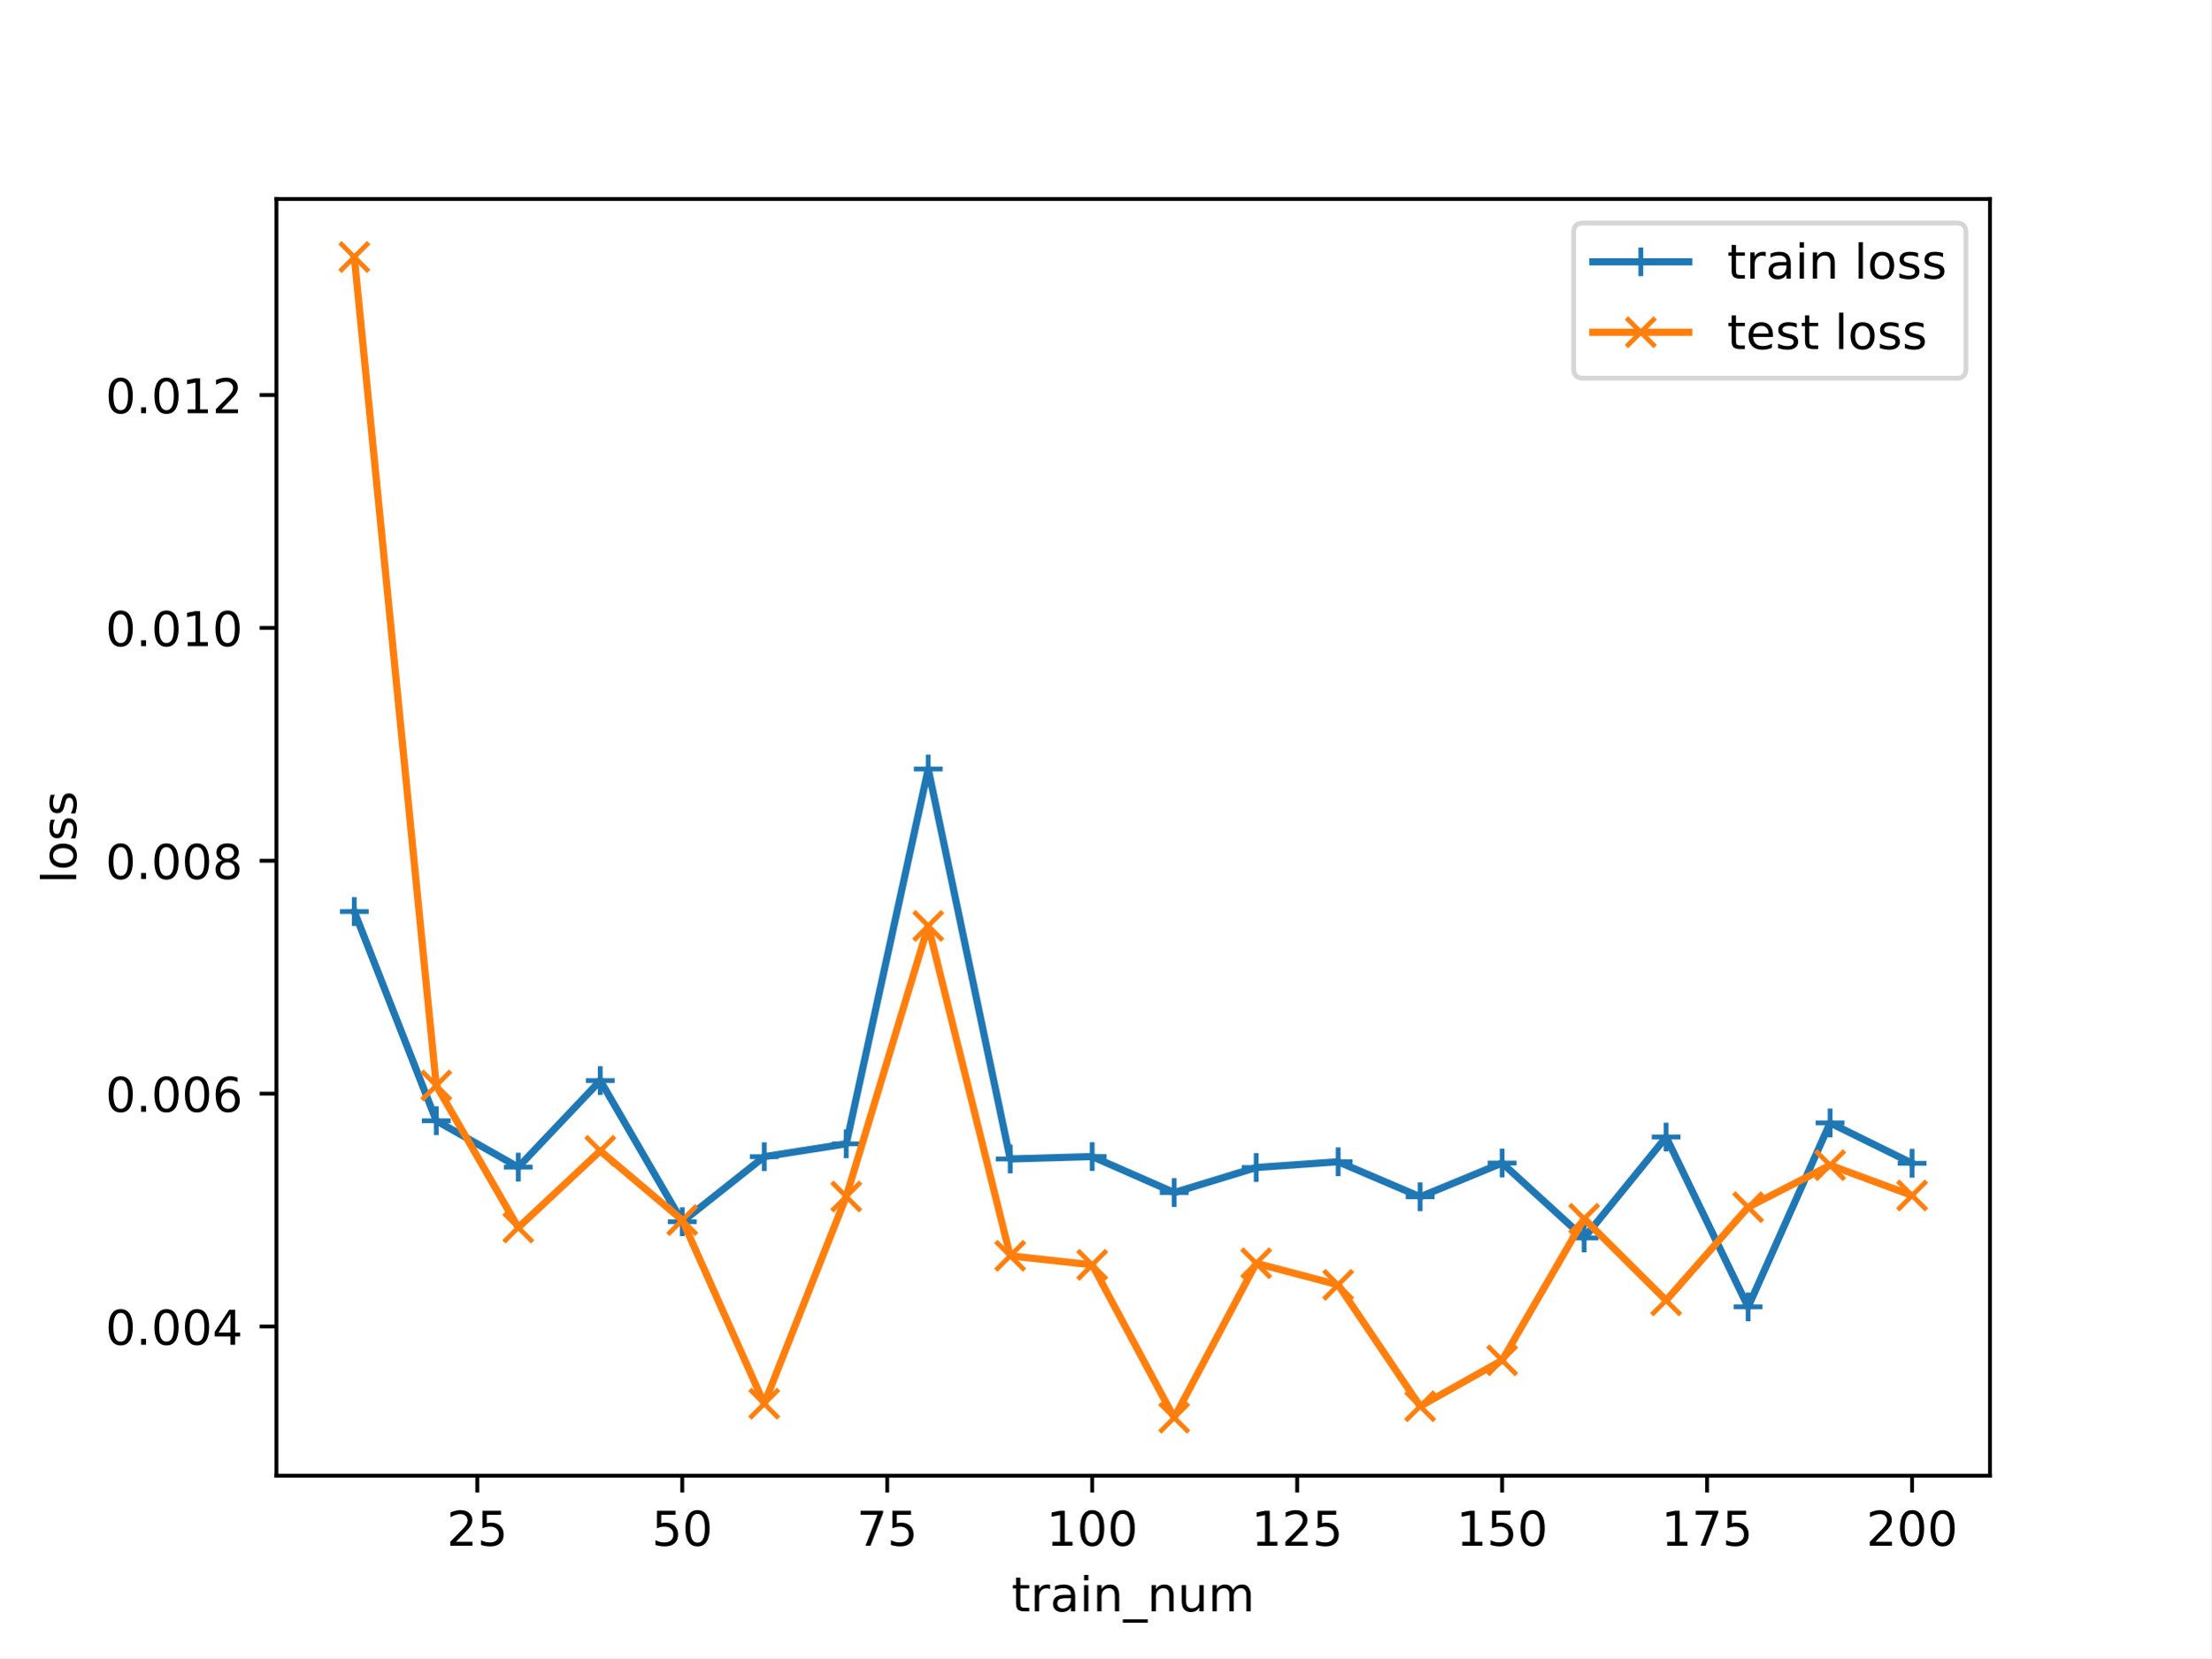
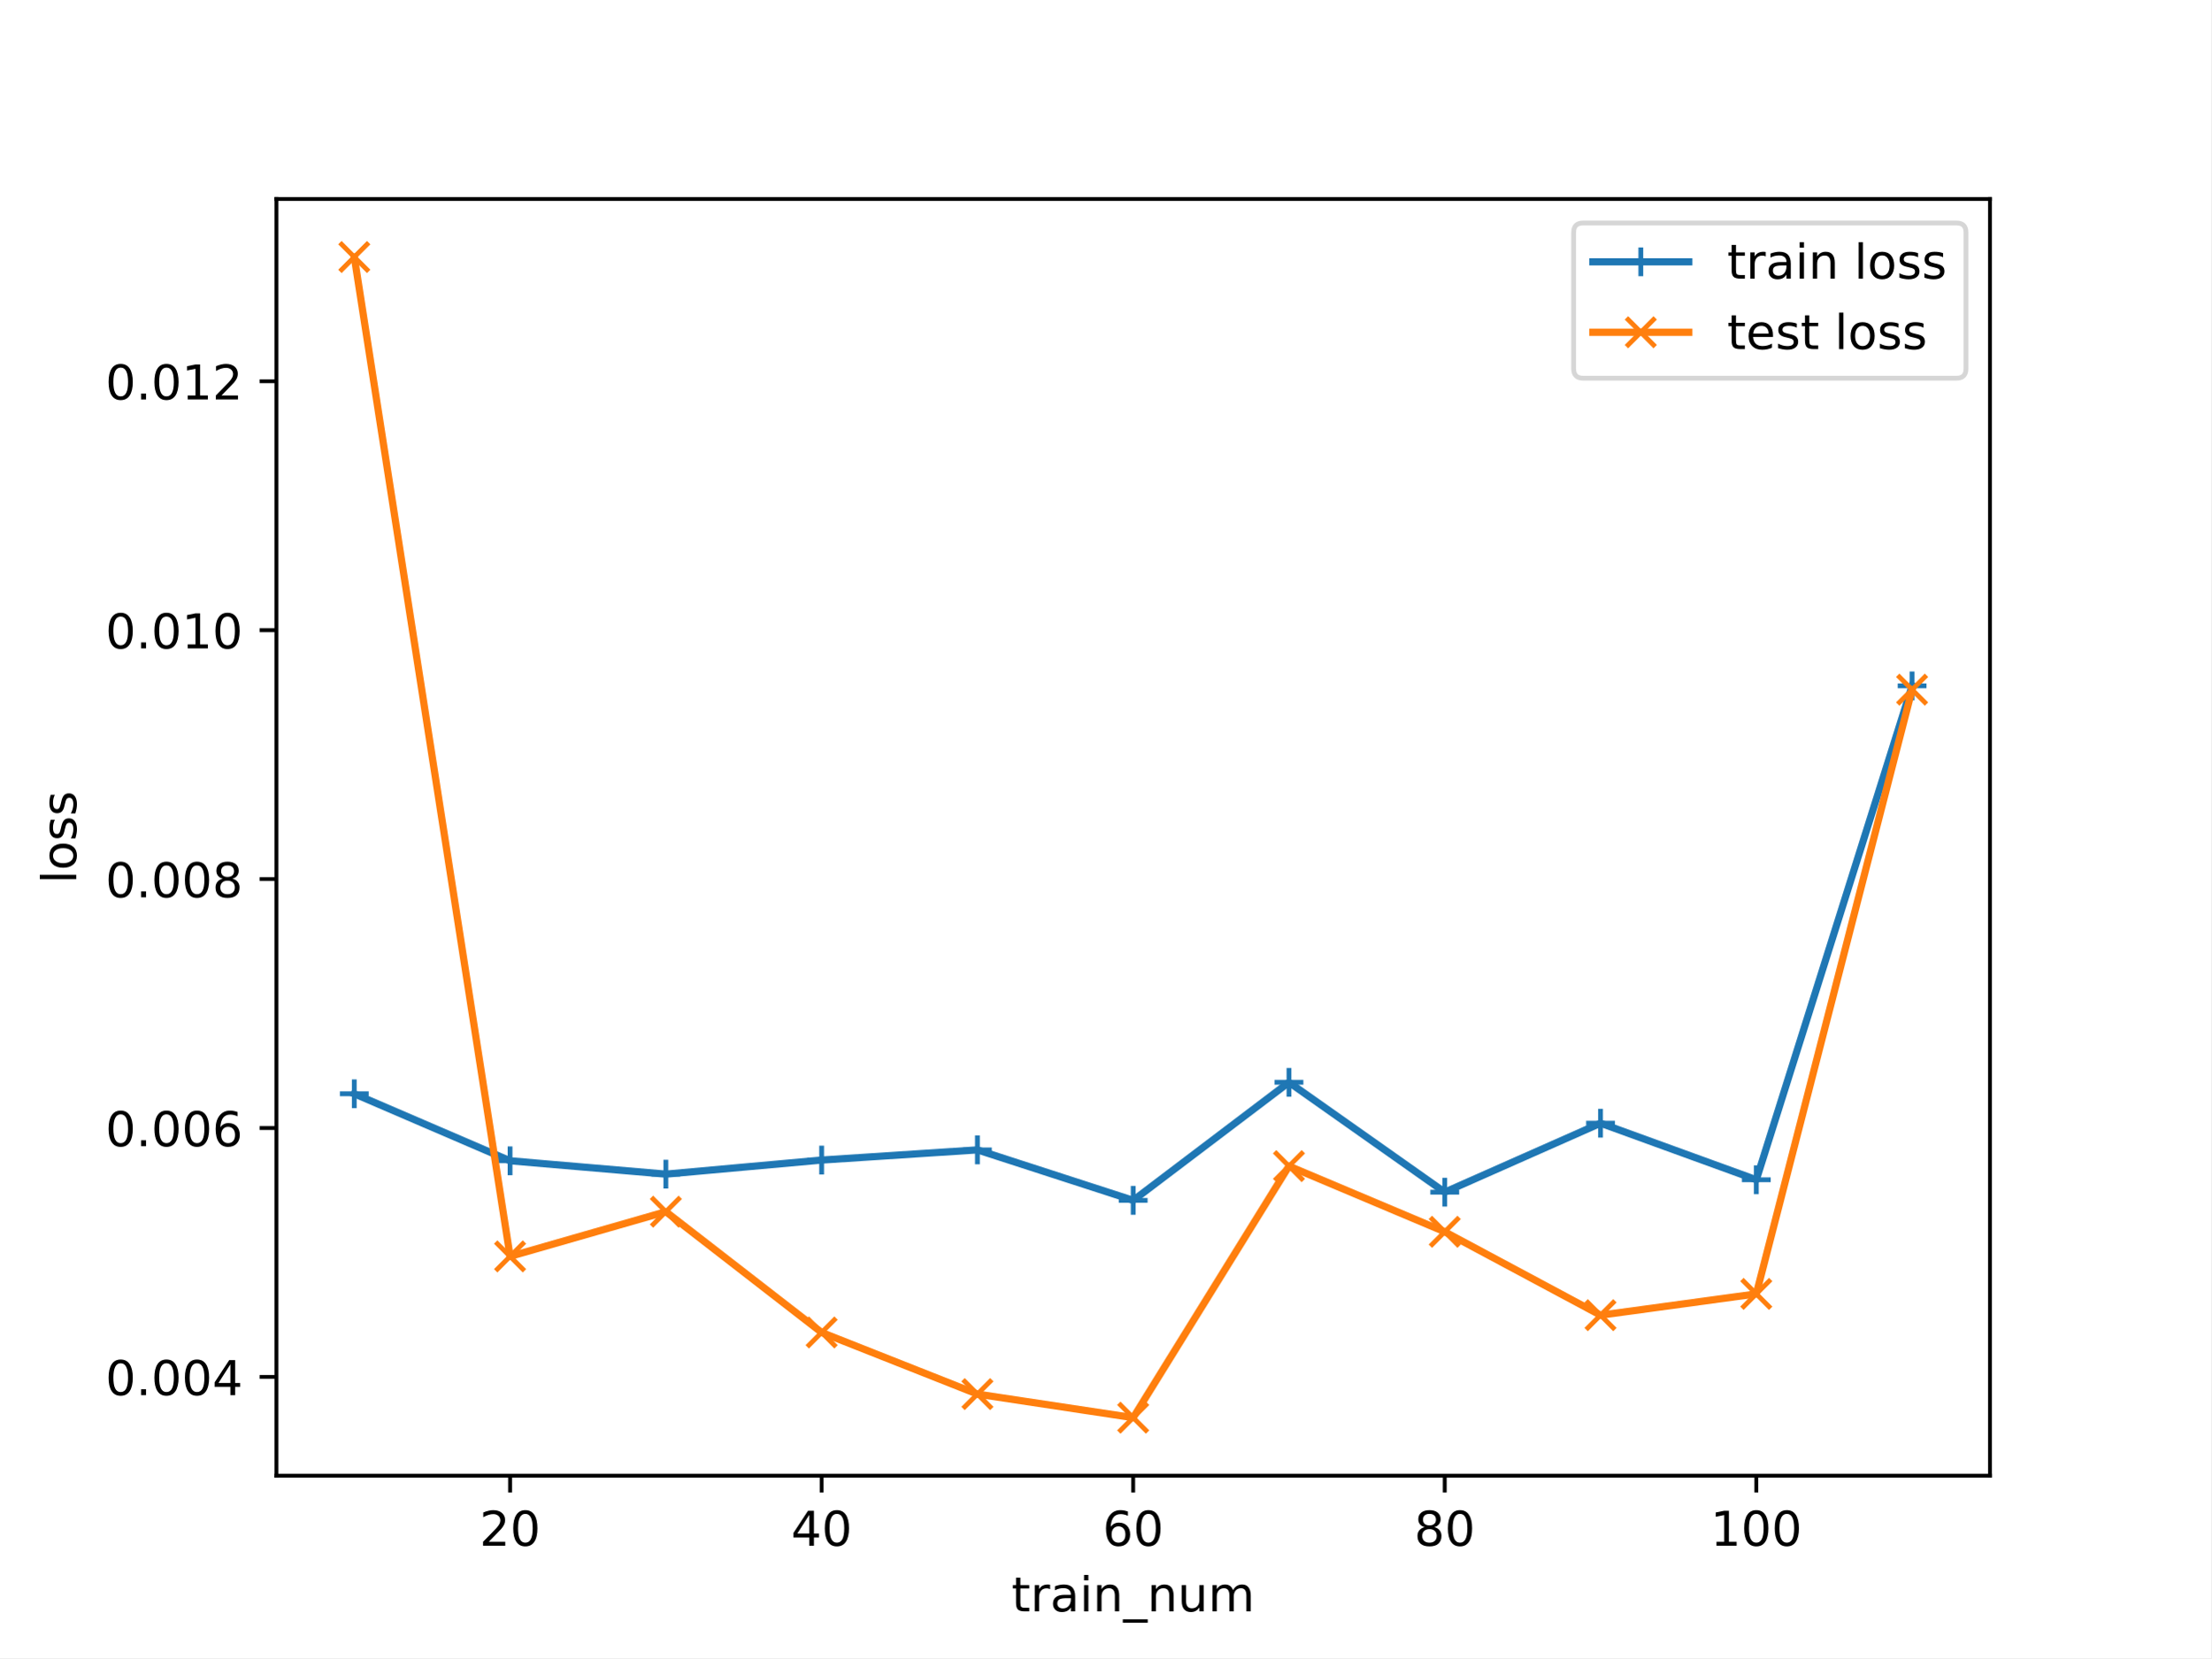
<svg xmlns="http://www.w3.org/2000/svg" xmlns:xlink="http://www.w3.org/1999/xlink" width="460.8pt" height="345.6pt" viewBox="0 0 460.8 345.6" version="1.1">
  <defs>
    <style type="text/css">*{stroke-linejoin: round; stroke-linecap: butt}</style>
  </defs>
  <g id="figure_1">
    <g id="patch_1">
      <path d="M 0 345.6  L 460.8 345.6  L 460.8 0  L 0 0  z " style="fill: #ffffff" />
    </g>
    <g id="axes_1">
      <g id="patch_2">
        <path d="M 57.6 307.584  L 414.72 307.584  L 414.72 41.472  L 57.6 41.472  z " style="fill: #ffffff" />
      </g>
      <g id="matplotlib.axis_1">
        <g id="xtick_1">
          <g id="line2d_1">
            <defs>
-               <path id="m45bdc3021f" d="M 0 0  L 0 3.5  " style="stroke: #000000; stroke-width: 0.8" />
-             </defs>
-             <g>
-               <use xlink:href="#m45bdc3021f" x="99.463" y="307.584" style="stroke: #000000; stroke-width: 0.8" />
+               <path id="mb16fb64102" d="M 0 0  L 0 3.5  " style="stroke: #000000; stroke-width: 0.8" />
+             </defs>
+             <g>
+               <use xlink:href="#mb16fb64102" x="106.298" y="307.584" style="stroke: #000000; stroke-width: 0.8" />
            </g>
          </g>
          <g id="text_1">
-             <g transform="translate(93.10085 322.1824) scale(0.1 -0.1)">
+             <g transform="translate(99.93568 322.1824) scale(0.1 -0.1)">
              <defs>
                <path id="DejaVuSans-32" d="M 1228 531  L 3431 531  L 3431 0  L 469 0  L 469 531  Q 828 903 1448 1529  Q 2069 2156 2228 2338  Q 2531 2678 2651 2914  Q 2772 3150 2772 3378  Q 2772 3750 2511 3984  Q 2250 4219 1831 4219  Q 1534 4219 1204 4116  Q 875 4013 500 3803  L 500 4441  Q 881 4594 1212 4672  Q 1544 4750 1819 4750  Q 2544 4750 2975 4387  Q 3406 4025 3406 3419  Q 3406 3131 3298 2873  Q 3191 2616 2906 2266  Q 2828 2175 2409 1742  Q 1991 1309 1228 531  z " transform="scale(0.015625)" />
-                 <path id="DejaVuSans-35" d="M 691 4666  L 3169 4666  L 3169 4134  L 1269 4134  L 1269 2991  Q 1406 3038 1543 3061  Q 1681 3084 1819 3084  Q 2600 3084 3056 2656  Q 3513 2228 3513 1497  Q 3513 744 3044 326  Q 2575 -91 1722 -91  Q 1428 -91 1123 -41  Q 819 9 494 109  L 494 744  Q 775 591 1075 516  Q 1375 441 1709 441  Q 2250 441 2565 725  Q 2881 1009 2881 1497  Q 2881 1984 2565 2268  Q 2250 2553 1709 2553  Q 1456 2553 1204 2497  Q 953 2441 691 2322  L 691 4666  z " transform="scale(0.015625)" />
+                 <path id="DejaVuSans-30" d="M 2034 4250  Q 1547 4250 1301 3770  Q 1056 3291 1056 2328  Q 1056 1369 1301 889  Q 1547 409 2034 409  Q 2525 409 2770 889  Q 3016 1369 3016 2328  Q 3016 3291 2770 3770  Q 2525 4250 2034 4250  z M 2034 4750  Q 2819 4750 3233 4129  Q 3647 3509 3647 2328  Q 3647 1150 3233 529  Q 2819 -91 2034 -91  Q 1250 -91 836 529  Q 422 1150 422 2328  Q 422 3509 836 4129  Q 1250 4750 2034 4750  z " transform="scale(0.015625)" />
              </defs>
              <use xlink:href="#DejaVuSans-32" />
-               <use xlink:href="#DejaVuSans-35" x="63.623" />
+               <use xlink:href="#DejaVuSans-30" x="63.623" />
            </g>
          </g>
        </g>
        <g id="xtick_2">
          <g id="line2d_2">
            <g>
-               <use xlink:href="#m45bdc3021f" x="142.181" y="307.584" style="stroke: #000000; stroke-width: 0.8" />
+               <use xlink:href="#mb16fb64102" x="171.229" y="307.584" style="stroke: #000000; stroke-width: 0.8" />
            </g>
          </g>
          <g id="text_2">
-             <g transform="translate(135.8186 322.1824) scale(0.1 -0.1)">
-               <defs>
-                 <path id="DejaVuSans-30" d="M 2034 4250  Q 1547 4250 1301 3770  Q 1056 3291 1056 2328  Q 1056 1369 1301 889  Q 1547 409 2034 409  Q 2525 409 2770 889  Q 3016 1369 3016 2328  Q 3016 3291 2770 3770  Q 2525 4250 2034 4250  z M 2034 4750  Q 2819 4750 3233 4129  Q 3647 3509 3647 2328  Q 3647 1150 3233 529  Q 2819 -91 2034 -91  Q 1250 -91 836 529  Q 422 1150 422 2328  Q 422 3509 836 4129  Q 1250 4750 2034 4750  z " transform="scale(0.015625)" />
-               </defs>
-               <use xlink:href="#DejaVuSans-35" />
+             <g transform="translate(164.8666 322.1824) scale(0.1 -0.1)">
+               <defs>
+                 <path id="DejaVuSans-34" d="M 2419 4116  L 825 1625  L 2419 1625  L 2419 4116  z M 2253 4666  L 3047 4666  L 3047 1625  L 3713 1625  L 3713 1100  L 3047 1100  L 3047 0  L 2419 0  L 2419 1100  L 313 1100  L 313 1709  L 2253 4666  z " transform="scale(0.015625)" />
+               </defs>
+               <use xlink:href="#DejaVuSans-34" />
              <use xlink:href="#DejaVuSans-30" x="63.623" />
            </g>
          </g>
        </g>
        <g id="xtick_3">
          <g id="line2d_3">
            <g>
-               <use xlink:href="#m45bdc3021f" x="184.899" y="307.584" style="stroke: #000000; stroke-width: 0.8" />
+               <use xlink:href="#mb16fb64102" x="236.16" y="307.584" style="stroke: #000000; stroke-width: 0.8" />
            </g>
          </g>
          <g id="text_3">
-             <g transform="translate(178.5363 322.1824) scale(0.1 -0.1)">
-               <defs>
-                 <path id="DejaVuSans-37" d="M 525 4666  L 3525 4666  L 3525 4397  L 1831 0  L 1172 0  L 2766 4134  L 525 4134  L 525 4666  z " transform="scale(0.015625)" />
-               </defs>
-               <use xlink:href="#DejaVuSans-37" />
-               <use xlink:href="#DejaVuSans-35" x="63.623" />
+             <g transform="translate(229.7975 322.1824) scale(0.1 -0.1)">
+               <defs>
+                 <path id="DejaVuSans-36" d="M 2113 2584  Q 1688 2584 1439 2293  Q 1191 2003 1191 1497  Q 1191 994 1439 701  Q 1688 409 2113 409  Q 2538 409 2786 701  Q 3034 994 3034 1497  Q 3034 2003 2786 2293  Q 2538 2584 2113 2584  z M 3366 4563  L 3366 3988  Q 3128 4100 2886 4159  Q 2644 4219 2406 4219  Q 1781 4219 1451 3797  Q 1122 3375 1075 2522  Q 1259 2794 1537 2939  Q 1816 3084 2150 3084  Q 2853 3084 3261 2657  Q 3669 2231 3669 1497  Q 3669 778 3244 343  Q 2819 -91 2113 -91  Q 1303 -91 875 529  Q 447 1150 447 2328  Q 447 3434 972 4092  Q 1497 4750 2381 4750  Q 2619 4750 2861 4703  Q 3103 4656 3366 4563  z " transform="scale(0.015625)" />
+               </defs>
+               <use xlink:href="#DejaVuSans-36" />
+               <use xlink:href="#DejaVuSans-30" x="63.623" />
            </g>
          </g>
        </g>
        <g id="xtick_4">
          <g id="line2d_4">
            <g>
-               <use xlink:href="#m45bdc3021f" x="227.616" y="307.584" style="stroke: #000000; stroke-width: 0.8" />
+               <use xlink:href="#mb16fb64102" x="301.091" y="307.584" style="stroke: #000000; stroke-width: 0.8" />
            </g>
          </g>
          <g id="text_4">
-             <g transform="translate(218.0727 322.1824) scale(0.1 -0.1)">
-               <defs>
-                 <path id="DejaVuSans-31" d="M 794 531  L 1825 531  L 1825 4091  L 703 3866  L 703 4441  L 1819 4666  L 2450 4666  L 2450 531  L 3481 531  L 3481 0  L 794 0  L 794 531  z " transform="scale(0.015625)" />
-               </defs>
-               <use xlink:href="#DejaVuSans-31" />
-               <use xlink:href="#DejaVuSans-30" x="63.623" />
-               <use xlink:href="#DejaVuSans-30" x="127.246" />
+             <g transform="translate(294.7284 322.1824) scale(0.1 -0.1)">
+               <defs>
+                 <path id="DejaVuSans-38" d="M 2034 2216  Q 1584 2216 1326 1975  Q 1069 1734 1069 1313  Q 1069 891 1326 650  Q 1584 409 2034 409  Q 2484 409 2743 651  Q 3003 894 3003 1313  Q 3003 1734 2745 1975  Q 2488 2216 2034 2216  z M 1403 2484  Q 997 2584 770 2862  Q 544 3141 544 3541  Q 544 4100 942 4425  Q 1341 4750 2034 4750  Q 2731 4750 3128 4425  Q 3525 4100 3525 3541  Q 3525 3141 3298 2862  Q 3072 2584 2669 2484  Q 3125 2378 3379 2068  Q 3634 1759 3634 1313  Q 3634 634 3220 271  Q 2806 -91 2034 -91  Q 1263 -91 848 271  Q 434 634 434 1313  Q 434 1759 690 2068  Q 947 2378 1403 2484  z M 1172 3481  Q 1172 3119 1398 2916  Q 1625 2713 2034 2713  Q 2441 2713 2670 2916  Q 2900 3119 2900 3481  Q 2900 3844 2670 4047  Q 2441 4250 2034 4250  Q 1625 4250 1398 4047  Q 1172 3844 1172 3481  z " transform="scale(0.015625)" />
+               </defs>
+               <use xlink:href="#DejaVuSans-38" />
+               <use xlink:href="#DejaVuSans-30" x="63.623" />
            </g>
          </g>
        </g>
        <g id="xtick_5">
          <g id="line2d_5">
            <g>
-               <use xlink:href="#m45bdc3021f" x="270.334" y="307.584" style="stroke: #000000; stroke-width: 0.8" />
+               <use xlink:href="#mb16fb64102" x="366.022" y="307.584" style="stroke: #000000; stroke-width: 0.8" />
            </g>
          </g>
          <g id="text_5">
-             <g transform="translate(260.7904 322.1824) scale(0.1 -0.1)">
+             <g transform="translate(356.4781 322.1824) scale(0.1 -0.1)">
+               <defs>
+                 <path id="DejaVuSans-31" d="M 794 531  L 1825 531  L 1825 4091  L 703 3866  L 703 4441  L 1819 4666  L 2450 4666  L 2450 531  L 3481 531  L 3481 0  L 794 0  L 794 531  z " transform="scale(0.015625)" />
+               </defs>
              <use xlink:href="#DejaVuSans-31" />
-               <use xlink:href="#DejaVuSans-32" x="63.623" />
-               <use xlink:href="#DejaVuSans-35" x="127.246" />
-             </g>
-           </g>
-         </g>
-         <g id="xtick_6">
-           <g id="line2d_6">
-             <g>
-               <use xlink:href="#m45bdc3021f" x="313.052" y="307.584" style="stroke: #000000; stroke-width: 0.8" />
-             </g>
-           </g>
-           <g id="text_6">
-             <g transform="translate(303.5081 322.1824) scale(0.1 -0.1)">
-               <use xlink:href="#DejaVuSans-31" />
-               <use xlink:href="#DejaVuSans-35" x="63.623" />
+               <use xlink:href="#DejaVuSans-30" x="63.623" />
              <use xlink:href="#DejaVuSans-30" x="127.246" />
            </g>
          </g>
        </g>
-         <g id="xtick_7">
-           <g id="line2d_7">
-             <g>
-               <use xlink:href="#m45bdc3021f" x="355.77" y="307.584" style="stroke: #000000; stroke-width: 0.8" />
-             </g>
-           </g>
-           <g id="text_7">
-             <g transform="translate(346.2258 322.1824) scale(0.1 -0.1)">
-               <use xlink:href="#DejaVuSans-31" />
-               <use xlink:href="#DejaVuSans-37" x="63.623" />
-               <use xlink:href="#DejaVuSans-35" x="127.246" />
-             </g>
-           </g>
-         </g>
-         <g id="xtick_8">
-           <g id="line2d_8">
-             <g>
-               <use xlink:href="#m45bdc3021f" x="398.487" y="307.584" style="stroke: #000000; stroke-width: 0.8" />
-             </g>
-           </g>
-           <g id="text_8">
-             <g transform="translate(388.9435 322.1824) scale(0.1 -0.1)">
-               <use xlink:href="#DejaVuSans-32" />
-               <use xlink:href="#DejaVuSans-30" x="63.623" />
-               <use xlink:href="#DejaVuSans-30" x="127.246" />
-             </g>
-           </g>
-         </g>
-         <g id="text_9">
+         <g id="text_6">
          <g transform="translate(210.8147 335.8606) scale(0.1 -0.1)">
            <defs>
              <path id="DejaVuSans-74" d="M 1172 4494  L 1172 3500  L 2356 3500  L 2356 3053  L 1172 3053  L 1172 1153  Q 1172 725 1289 603  Q 1406 481 1766 481  L 2356 481  L 2356 0  L 1766 0  Q 1100 0 847 248  Q 594 497 594 1153  L 594 3053  L 172 3053  L 172 3500  L 594 3500  L 594 4494  L 1172 4494  z " transform="scale(0.015625)" />
              <path id="DejaVuSans-72" d="M 2631 2963  Q 2534 3019 2420 3045  Q 2306 3072 2169 3072  Q 1681 3072 1420 2755  Q 1159 2438 1159 1844  L 1159 0  L 581 0  L 581 3500  L 1159 3500  L 1159 2956  Q 1341 3275 1631 3429  Q 1922 3584 2338 3584  Q 2397 3584 2469 3576  Q 2541 3569 2628 3553  L 2631 2963  z " transform="scale(0.015625)" />
              <path id="DejaVuSans-61" d="M 2194 1759  Q 1497 1759 1228 1600  Q 959 1441 959 1056  Q 959 750 1161 570  Q 1363 391 1709 391  Q 2188 391 2477 730  Q 2766 1069 2766 1631  L 2766 1759  L 2194 1759  z M 3341 1997  L 3341 0  L 2766 0  L 2766 531  Q 2569 213 2275 61  Q 1981 -91 1556 -91  Q 1019 -91 701 211  Q 384 513 384 1019  Q 384 1609 779 1909  Q 1175 2209 1959 2209  L 2766 2209  L 2766 2266  Q 2766 2663 2505 2880  Q 2244 3097 1772 3097  Q 1472 3097 1187 3025  Q 903 2953 641 2809  L 641 3341  Q 956 3463 1253 3523  Q 1550 3584 1831 3584  Q 2591 3584 2966 3190  Q 3341 2797 3341 1997  z " transform="scale(0.015625)" />
              <path id="DejaVuSans-69" d="M 603 3500  L 1178 3500  L 1178 0  L 603 0  L 603 3500  z M 603 4863  L 1178 4863  L 1178 4134  L 603 4134  L 603 4863  z " transform="scale(0.015625)" />
              <path id="DejaVuSans-6e" d="M 3513 2113  L 3513 0  L 2938 0  L 2938 2094  Q 2938 2591 2744 2837  Q 2550 3084 2163 3084  Q 1697 3084 1428 2787  Q 1159 2491 1159 1978  L 1159 0  L 581 0  L 581 3500  L 1159 3500  L 1159 2956  Q 1366 3272 1645 3428  Q 1925 3584 2291 3584  Q 2894 3584 3203 3211  Q 3513 2838 3513 2113  z " transform="scale(0.015625)" />
              <path id="DejaVuSans-5f" d="M 3263 -1063  L 3263 -1509  L -63 -1509  L -63 -1063  L 3263 -1063  z " transform="scale(0.015625)" />
              <path id="DejaVuSans-75" d="M 544 1381  L 544 3500  L 1119 3500  L 1119 1403  Q 1119 906 1312 657  Q 1506 409 1894 409  Q 2359 409 2629 706  Q 2900 1003 2900 1516  L 2900 3500  L 3475 3500  L 3475 0  L 2900 0  L 2900 538  Q 2691 219 2414 64  Q 2138 -91 1772 -91  Q 1169 -91 856 284  Q 544 659 544 1381  z M 1991 3584  L 1991 3584  z " transform="scale(0.015625)" />
              <path id="DejaVuSans-6d" d="M 3328 2828  Q 3544 3216 3844 3400  Q 4144 3584 4550 3584  Q 5097 3584 5394 3201  Q 5691 2819 5691 2113  L 5691 0  L 5113 0  L 5113 2094  Q 5113 2597 4934 2840  Q 4756 3084 4391 3084  Q 3944 3084 3684 2787  Q 3425 2491 3425 1978  L 3425 0  L 2847 0  L 2847 2094  Q 2847 2600 2669 2842  Q 2491 3084 2119 3084  Q 1678 3084 1418 2786  Q 1159 2488 1159 1978  L 1159 0  L 581 0  L 581 3500  L 1159 3500  L 1159 2956  Q 1356 3278 1631 3431  Q 1906 3584 2284 3584  Q 2666 3584 2933 3390  Q 3200 3197 3328 2828  z " transform="scale(0.015625)" />
            </defs>
            <use xlink:href="#DejaVuSans-74" />
            <use xlink:href="#DejaVuSans-72" x="39.209" />
            <use xlink:href="#DejaVuSans-61" x="80.322" />
            <use xlink:href="#DejaVuSans-69" x="141.602" />
            <use xlink:href="#DejaVuSans-6e" x="169.385" />
            <use xlink:href="#DejaVuSans-5f" x="232.764" />
            <use xlink:href="#DejaVuSans-6e" x="282.764" />
            <use xlink:href="#DejaVuSans-75" x="346.143" />
            <use xlink:href="#DejaVuSans-6d" x="409.521" />
          </g>
        </g>
      </g>
      <g id="matplotlib.axis_2">
        <g id="ytick_1">
-           <g id="line2d_9">
-             <defs>
-               <path id="m0706f862ee" d="M 0 0  L -3.5 0  " style="stroke: #000000; stroke-width: 0.8" />
-             </defs>
-             <g>
-               <use xlink:href="#m0706f862ee" x="57.6" y="276.489" style="stroke: #000000; stroke-width: 0.8" />
-             </g>
-           </g>
-           <g id="text_10">
-             <g transform="translate(21.97188 280.2885) scale(0.1 -0.1)">
+           <g id="line2d_6">
+             <defs>
+               <path id="mc86fd20e66" d="M 0 0  L -3.5 0  " style="stroke: #000000; stroke-width: 0.8" />
+             </defs>
+             <g>
+               <use xlink:href="#mc86fd20e66" x="57.6" y="286.992" style="stroke: #000000; stroke-width: 0.8" />
+             </g>
+           </g>
+           <g id="text_7">
+             <g transform="translate(21.97188 290.7913) scale(0.1 -0.1)">
              <defs>
                <path id="DejaVuSans-2e" d="M 684 794  L 1344 794  L 1344 0  L 684 0  L 684 794  z " transform="scale(0.015625)" />
-                 <path id="DejaVuSans-34" d="M 2419 4116  L 825 1625  L 2419 1625  L 2419 4116  z M 2253 4666  L 3047 4666  L 3047 1625  L 3713 1625  L 3713 1100  L 3047 1100  L 3047 0  L 2419 0  L 2419 1100  L 313 1100  L 313 1709  L 2253 4666  z " transform="scale(0.015625)" />
              </defs>
              <use xlink:href="#DejaVuSans-30" />
              <use xlink:href="#DejaVuSans-2e" x="63.623" />
              <use xlink:href="#DejaVuSans-30" x="95.41" />
              <use xlink:href="#DejaVuSans-30" x="159.033" />
              <use xlink:href="#DejaVuSans-34" x="222.656" />
            </g>
          </g>
        </g>
        <g id="ytick_2">
-           <g id="line2d_10">
-             <g>
-               <use xlink:href="#m0706f862ee" x="57.6" y="227.949" style="stroke: #000000; stroke-width: 0.8" />
-             </g>
-           </g>
-           <g id="text_11">
-             <g transform="translate(21.97188 231.7482) scale(0.1 -0.1)">
-               <defs>
-                 <path id="DejaVuSans-36" d="M 2113 2584  Q 1688 2584 1439 2293  Q 1191 2003 1191 1497  Q 1191 994 1439 701  Q 1688 409 2113 409  Q 2538 409 2786 701  Q 3034 994 3034 1497  Q 3034 2003 2786 2293  Q 2538 2584 2113 2584  z M 3366 4563  L 3366 3988  Q 3128 4100 2886 4159  Q 2644 4219 2406 4219  Q 1781 4219 1451 3797  Q 1122 3375 1075 2522  Q 1259 2794 1537 2939  Q 1816 3084 2150 3084  Q 2853 3084 3261 2657  Q 3669 2231 3669 1497  Q 3669 778 3244 343  Q 2819 -91 2113 -91  Q 1303 -91 875 529  Q 447 1150 447 2328  Q 447 3434 972 4092  Q 1497 4750 2381 4750  Q 2619 4750 2861 4703  Q 3103 4656 3366 4563  z " transform="scale(0.015625)" />
-               </defs>
+           <g id="line2d_7">
+             <g>
+               <use xlink:href="#mc86fd20e66" x="57.6" y="235.109" style="stroke: #000000; stroke-width: 0.8" />
+             </g>
+           </g>
+           <g id="text_8">
+             <g transform="translate(21.97188 238.9077) scale(0.1 -0.1)">
              <use xlink:href="#DejaVuSans-30" />
              <use xlink:href="#DejaVuSans-2e" x="63.623" />
              <use xlink:href="#DejaVuSans-30" x="95.41" />
              <use xlink:href="#DejaVuSans-30" x="159.033" />
              <use xlink:href="#DejaVuSans-36" x="222.656" />
            </g>
          </g>
        </g>
        <g id="ytick_3">
-           <g id="line2d_11">
-             <g>
-               <use xlink:href="#m0706f862ee" x="57.6" y="179.409" style="stroke: #000000; stroke-width: 0.8" />
-             </g>
-           </g>
-           <g id="text_12">
-             <g transform="translate(21.97188 183.2079) scale(0.1 -0.1)">
-               <defs>
-                 <path id="DejaVuSans-38" d="M 2034 2216  Q 1584 2216 1326 1975  Q 1069 1734 1069 1313  Q 1069 891 1326 650  Q 1584 409 2034 409  Q 2484 409 2743 651  Q 3003 894 3003 1313  Q 3003 1734 2745 1975  Q 2488 2216 2034 2216  z M 1403 2484  Q 997 2584 770 2862  Q 544 3141 544 3541  Q 544 4100 942 4425  Q 1341 4750 2034 4750  Q 2731 4750 3128 4425  Q 3525 4100 3525 3541  Q 3525 3141 3298 2862  Q 3072 2584 2669 2484  Q 3125 2378 3379 2068  Q 3634 1759 3634 1313  Q 3634 634 3220 271  Q 2806 -91 2034 -91  Q 1263 -91 848 271  Q 434 634 434 1313  Q 434 1759 690 2068  Q 947 2378 1403 2484  z M 1172 3481  Q 1172 3119 1398 2916  Q 1625 2713 2034 2713  Q 2441 2713 2670 2916  Q 2900 3119 2900 3481  Q 2900 3844 2670 4047  Q 2441 4250 2034 4250  Q 1625 4250 1398 4047  Q 1172 3844 1172 3481  z " transform="scale(0.015625)" />
-               </defs>
+           <g id="line2d_8">
+             <g>
+               <use xlink:href="#mc86fd20e66" x="57.6" y="183.225" style="stroke: #000000; stroke-width: 0.8" />
+             </g>
+           </g>
+           <g id="text_9">
+             <g transform="translate(21.97188 187.0242) scale(0.1 -0.1)">
              <use xlink:href="#DejaVuSans-30" />
              <use xlink:href="#DejaVuSans-2e" x="63.623" />
              <use xlink:href="#DejaVuSans-30" x="95.41" />
              <use xlink:href="#DejaVuSans-30" x="159.033" />
              <use xlink:href="#DejaVuSans-38" x="222.656" />
            </g>
          </g>
        </g>
        <g id="ytick_4">
-           <g id="line2d_12">
-             <g>
-               <use xlink:href="#m0706f862ee" x="57.6" y="130.868" style="stroke: #000000; stroke-width: 0.8" />
-             </g>
-           </g>
-           <g id="text_13">
-             <g transform="translate(21.97188 134.6676) scale(0.1 -0.1)">
+           <g id="line2d_9">
+             <g>
+               <use xlink:href="#mc86fd20e66" x="57.6" y="131.341" style="stroke: #000000; stroke-width: 0.8" />
+             </g>
+           </g>
+           <g id="text_10">
+             <g transform="translate(21.97188 135.1407) scale(0.1 -0.1)">
              <use xlink:href="#DejaVuSans-30" />
              <use xlink:href="#DejaVuSans-2e" x="63.623" />
              <use xlink:href="#DejaVuSans-30" x="95.41" />
              <use xlink:href="#DejaVuSans-31" x="159.033" />
              <use xlink:href="#DejaVuSans-30" x="222.656" />
            </g>
          </g>
        </g>
        <g id="ytick_5">
-           <g id="line2d_13">
-             <g>
-               <use xlink:href="#m0706f862ee" x="57.6" y="82.328" style="stroke: #000000; stroke-width: 0.8" />
-             </g>
-           </g>
-           <g id="text_14">
-             <g transform="translate(21.97188 86.12735) scale(0.1 -0.1)">
+           <g id="line2d_10">
+             <g>
+               <use xlink:href="#mc86fd20e66" x="57.6" y="79.458" style="stroke: #000000; stroke-width: 0.8" />
+             </g>
+           </g>
+           <g id="text_11">
+             <g transform="translate(21.97188 83.25711) scale(0.1 -0.1)">
              <use xlink:href="#DejaVuSans-30" />
              <use xlink:href="#DejaVuSans-2e" x="63.623" />
              <use xlink:href="#DejaVuSans-30" x="95.41" />
              <use xlink:href="#DejaVuSans-31" x="159.033" />
              <use xlink:href="#DejaVuSans-32" x="222.656" />
            </g>
          </g>
        </g>
-         <g id="text_15">
+         <g id="text_12">
          <g transform="translate(15.89219 184.1858) rotate(-90) scale(0.1 -0.1)">
            <defs>
              <path id="DejaVuSans-6c" d="M 603 4863  L 1178 4863  L 1178 0  L 603 0  L 603 4863  z " transform="scale(0.015625)" />
              <path id="DejaVuSans-6f" d="M 1959 3097  Q 1497 3097 1228 2736  Q 959 2375 959 1747  Q 959 1119 1226 758  Q 1494 397 1959 397  Q 2419 397 2687 759  Q 2956 1122 2956 1747  Q 2956 2369 2687 2733  Q 2419 3097 1959 3097  z M 1959 3584  Q 2709 3584 3137 3096  Q 3566 2609 3566 1747  Q 3566 888 3137 398  Q 2709 -91 1959 -91  Q 1206 -91 779 398  Q 353 888 353 1747  Q 353 2609 779 3096  Q 1206 3584 1959 3584  z " transform="scale(0.015625)" />
              <path id="DejaVuSans-73" d="M 2834 3397  L 2834 2853  Q 2591 2978 2328 3040  Q 2066 3103 1784 3103  Q 1356 3103 1142 2972  Q 928 2841 928 2578  Q 928 2378 1081 2264  Q 1234 2150 1697 2047  L 1894 2003  Q 2506 1872 2764 1633  Q 3022 1394 3022 966  Q 3022 478 2636 193  Q 2250 -91 1575 -91  Q 1294 -91 989 -36  Q 684 19 347 128  L 347 722  Q 666 556 975 473  Q 1284 391 1588 391  Q 1994 391 2212 530  Q 2431 669 2431 922  Q 2431 1156 2273 1281  Q 2116 1406 1581 1522  L 1381 1569  Q 847 1681 609 1914  Q 372 2147 372 2553  Q 372 3047 722 3315  Q 1072 3584 1716 3584  Q 2034 3584 2315 3537  Q 2597 3491 2834 3397  z " transform="scale(0.015625)" />
            </defs>
            <use xlink:href="#DejaVuSans-6c" />
            <use xlink:href="#DejaVuSans-6f" x="27.783" />
            <use xlink:href="#DejaVuSans-73" x="88.965" />
            <use xlink:href="#DejaVuSans-73" x="141.064" />
          </g>
        </g>
      </g>
-       <g id="line2d_14">
-         <path d="M 73.833 190.005  L 90.92 233.599  L 108.007 243.271  L 125.094 225.233  L 142.181 254.649  L 159.268 241.089  L 176.355 238.414  L 193.442 160.291  L 210.529 241.569  L 227.616 241.067  L 244.704 248.574  L 261.791 243.353  L 278.878 242.149  L 295.965 249.455  L 313.052 242.416  L 330.139 258.032  L 347.226 236.997  L 364.313 272.397  L 381.4 234.055  L 398.487 242.465  " clip-path="url(#p614c1228e1)" style="fill: none; stroke: #1f77b4; stroke-width: 1.5; stroke-linecap: square" />
+       <g id="line2d_11">
+         <path d="M 73.833 227.98  L 106.298 241.947  L 138.764 244.73  L 171.229 241.796  L 203.695 239.672  L 236.16 250.194  L 268.625 225.593  L 301.091 248.489  L 333.556 234.11  L 366.022 245.903  L 398.487 142.956  " clip-path="url(#pdedc5ab0ef)" style="fill: none; stroke: #1f77b4; stroke-width: 1.5; stroke-linecap: square" />
        <defs>
-           <path id="m7bb0b67070" d="M -3 0  L 3 0  M 0 3  L 0 -3  " style="stroke: #1f77b4" />
+           <path id="m3d519a327d" d="M -3 0  L 3 0  M 0 3  L 0 -3  " style="stroke: #1f77b4" />
        </defs>
-         <g clip-path="url(#p614c1228e1)">
-           <use xlink:href="#m7bb0b67070" x="73.833" y="190.005" style="fill: #1f77b4; stroke: #1f77b4" />
-           <use xlink:href="#m7bb0b67070" x="90.92" y="233.599" style="fill: #1f77b4; stroke: #1f77b4" />
-           <use xlink:href="#m7bb0b67070" x="108.007" y="243.271" style="fill: #1f77b4; stroke: #1f77b4" />
-           <use xlink:href="#m7bb0b67070" x="125.094" y="225.233" style="fill: #1f77b4; stroke: #1f77b4" />
-           <use xlink:href="#m7bb0b67070" x="142.181" y="254.649" style="fill: #1f77b4; stroke: #1f77b4" />
-           <use xlink:href="#m7bb0b67070" x="159.268" y="241.089" style="fill: #1f77b4; stroke: #1f77b4" />
-           <use xlink:href="#m7bb0b67070" x="176.355" y="238.414" style="fill: #1f77b4; stroke: #1f77b4" />
-           <use xlink:href="#m7bb0b67070" x="193.442" y="160.291" style="fill: #1f77b4; stroke: #1f77b4" />
-           <use xlink:href="#m7bb0b67070" x="210.529" y="241.569" style="fill: #1f77b4; stroke: #1f77b4" />
-           <use xlink:href="#m7bb0b67070" x="227.616" y="241.067" style="fill: #1f77b4; stroke: #1f77b4" />
-           <use xlink:href="#m7bb0b67070" x="244.704" y="248.574" style="fill: #1f77b4; stroke: #1f77b4" />
-           <use xlink:href="#m7bb0b67070" x="261.791" y="243.353" style="fill: #1f77b4; stroke: #1f77b4" />
-           <use xlink:href="#m7bb0b67070" x="278.878" y="242.149" style="fill: #1f77b4; stroke: #1f77b4" />
-           <use xlink:href="#m7bb0b67070" x="295.965" y="249.455" style="fill: #1f77b4; stroke: #1f77b4" />
-           <use xlink:href="#m7bb0b67070" x="313.052" y="242.416" style="fill: #1f77b4; stroke: #1f77b4" />
-           <use xlink:href="#m7bb0b67070" x="330.139" y="258.032" style="fill: #1f77b4; stroke: #1f77b4" />
-           <use xlink:href="#m7bb0b67070" x="347.226" y="236.997" style="fill: #1f77b4; stroke: #1f77b4" />
-           <use xlink:href="#m7bb0b67070" x="364.313" y="272.397" style="fill: #1f77b4; stroke: #1f77b4" />
-           <use xlink:href="#m7bb0b67070" x="381.4" y="234.055" style="fill: #1f77b4; stroke: #1f77b4" />
-           <use xlink:href="#m7bb0b67070" x="398.487" y="242.465" style="fill: #1f77b4; stroke: #1f77b4" />
-         </g>
-       </g>
-       <g id="line2d_15">
-         <path d="M 73.833 53.568  L 90.92 226.248  L 108.007 255.855  L 125.094 239.878  L 142.181 254.306  L 159.268 292.578  L 176.355 249.397  L 193.442 192.993  L 210.529 261.755  L 227.616 263.633  L 244.704 295.488  L 261.791 263.308  L 278.878 267.805  L 295.965 293.107  L 313.052 283.53  L 330.139 254.035  L 347.226 271.036  L 364.313 251.622  L 381.4 242.868  L 398.487 249.178  " clip-path="url(#p614c1228e1)" style="fill: none; stroke: #ff7f0e; stroke-width: 1.5; stroke-linecap: square" />
+         <g clip-path="url(#pdedc5ab0ef)">
+           <use xlink:href="#m3d519a327d" x="73.833" y="227.98" style="fill: #1f77b4; stroke: #1f77b4" />
+           <use xlink:href="#m3d519a327d" x="106.298" y="241.947" style="fill: #1f77b4; stroke: #1f77b4" />
+           <use xlink:href="#m3d519a327d" x="138.764" y="244.73" style="fill: #1f77b4; stroke: #1f77b4" />
+           <use xlink:href="#m3d519a327d" x="171.229" y="241.796" style="fill: #1f77b4; stroke: #1f77b4" />
+           <use xlink:href="#m3d519a327d" x="203.695" y="239.672" style="fill: #1f77b4; stroke: #1f77b4" />
+           <use xlink:href="#m3d519a327d" x="236.16" y="250.194" style="fill: #1f77b4; stroke: #1f77b4" />
+           <use xlink:href="#m3d519a327d" x="268.625" y="225.593" style="fill: #1f77b4; stroke: #1f77b4" />
+           <use xlink:href="#m3d519a327d" x="301.091" y="248.489" style="fill: #1f77b4; stroke: #1f77b4" />
+           <use xlink:href="#m3d519a327d" x="333.556" y="234.11" style="fill: #1f77b4; stroke: #1f77b4" />
+           <use xlink:href="#m3d519a327d" x="366.022" y="245.903" style="fill: #1f77b4; stroke: #1f77b4" />
+           <use xlink:href="#m3d519a327d" x="398.487" y="142.956" style="fill: #1f77b4; stroke: #1f77b4" />
+         </g>
+       </g>
+       <g id="line2d_12">
+         <path d="M 73.833 53.568  L 106.298 261.878  L 138.764 252.557  L 171.229 277.731  L 203.695 290.577  L 236.16 295.488  L 268.625 243.057  L 301.091 256.747  L 333.556 274.128  L 366.022 269.692  L 398.487 143.747  " clip-path="url(#pdedc5ab0ef)" style="fill: none; stroke: #ff7f0e; stroke-width: 1.5; stroke-linecap: square" />
        <defs>
-           <path id="mfcbcc1b467" d="M -3 3  L 3 -3  M -3 -3  L 3 3  " style="stroke: #ff7f0e" />
+           <path id="m3c18c01f7e" d="M -3 3  L 3 -3  M -3 -3  L 3 3  " style="stroke: #ff7f0e" />
        </defs>
-         <g clip-path="url(#p614c1228e1)">
-           <use xlink:href="#mfcbcc1b467" x="73.833" y="53.568" style="fill: #ff7f0e; stroke: #ff7f0e" />
-           <use xlink:href="#mfcbcc1b467" x="90.92" y="226.248" style="fill: #ff7f0e; stroke: #ff7f0e" />
-           <use xlink:href="#mfcbcc1b467" x="108.007" y="255.855" style="fill: #ff7f0e; stroke: #ff7f0e" />
-           <use xlink:href="#mfcbcc1b467" x="125.094" y="239.878" style="fill: #ff7f0e; stroke: #ff7f0e" />
-           <use xlink:href="#mfcbcc1b467" x="142.181" y="254.306" style="fill: #ff7f0e; stroke: #ff7f0e" />
-           <use xlink:href="#mfcbcc1b467" x="159.268" y="292.578" style="fill: #ff7f0e; stroke: #ff7f0e" />
-           <use xlink:href="#mfcbcc1b467" x="176.355" y="249.397" style="fill: #ff7f0e; stroke: #ff7f0e" />
-           <use xlink:href="#mfcbcc1b467" x="193.442" y="192.993" style="fill: #ff7f0e; stroke: #ff7f0e" />
-           <use xlink:href="#mfcbcc1b467" x="210.529" y="261.755" style="fill: #ff7f0e; stroke: #ff7f0e" />
-           <use xlink:href="#mfcbcc1b467" x="227.616" y="263.633" style="fill: #ff7f0e; stroke: #ff7f0e" />
-           <use xlink:href="#mfcbcc1b467" x="244.704" y="295.488" style="fill: #ff7f0e; stroke: #ff7f0e" />
-           <use xlink:href="#mfcbcc1b467" x="261.791" y="263.308" style="fill: #ff7f0e; stroke: #ff7f0e" />
-           <use xlink:href="#mfcbcc1b467" x="278.878" y="267.805" style="fill: #ff7f0e; stroke: #ff7f0e" />
-           <use xlink:href="#mfcbcc1b467" x="295.965" y="293.107" style="fill: #ff7f0e; stroke: #ff7f0e" />
-           <use xlink:href="#mfcbcc1b467" x="313.052" y="283.53" style="fill: #ff7f0e; stroke: #ff7f0e" />
-           <use xlink:href="#mfcbcc1b467" x="330.139" y="254.035" style="fill: #ff7f0e; stroke: #ff7f0e" />
-           <use xlink:href="#mfcbcc1b467" x="347.226" y="271.036" style="fill: #ff7f0e; stroke: #ff7f0e" />
-           <use xlink:href="#mfcbcc1b467" x="364.313" y="251.622" style="fill: #ff7f0e; stroke: #ff7f0e" />
-           <use xlink:href="#mfcbcc1b467" x="381.4" y="242.868" style="fill: #ff7f0e; stroke: #ff7f0e" />
-           <use xlink:href="#mfcbcc1b467" x="398.487" y="249.178" style="fill: #ff7f0e; stroke: #ff7f0e" />
+         <g clip-path="url(#pdedc5ab0ef)">
+           <use xlink:href="#m3c18c01f7e" x="73.833" y="53.568" style="fill: #ff7f0e; stroke: #ff7f0e" />
+           <use xlink:href="#m3c18c01f7e" x="106.298" y="261.878" style="fill: #ff7f0e; stroke: #ff7f0e" />
+           <use xlink:href="#m3c18c01f7e" x="138.764" y="252.557" style="fill: #ff7f0e; stroke: #ff7f0e" />
+           <use xlink:href="#m3c18c01f7e" x="171.229" y="277.731" style="fill: #ff7f0e; stroke: #ff7f0e" />
+           <use xlink:href="#m3c18c01f7e" x="203.695" y="290.577" style="fill: #ff7f0e; stroke: #ff7f0e" />
+           <use xlink:href="#m3c18c01f7e" x="236.16" y="295.488" style="fill: #ff7f0e; stroke: #ff7f0e" />
+           <use xlink:href="#m3c18c01f7e" x="268.625" y="243.057" style="fill: #ff7f0e; stroke: #ff7f0e" />
+           <use xlink:href="#m3c18c01f7e" x="301.091" y="256.747" style="fill: #ff7f0e; stroke: #ff7f0e" />
+           <use xlink:href="#m3c18c01f7e" x="333.556" y="274.128" style="fill: #ff7f0e; stroke: #ff7f0e" />
+           <use xlink:href="#m3c18c01f7e" x="366.022" y="269.692" style="fill: #ff7f0e; stroke: #ff7f0e" />
+           <use xlink:href="#m3c18c01f7e" x="398.487" y="143.747" style="fill: #ff7f0e; stroke: #ff7f0e" />
        </g>
      </g>
      <g id="patch_3">
        <path d="M 57.6 307.584  L 57.6 41.472  " style="fill: none; stroke: #000000; stroke-width: 0.8; stroke-linejoin: miter; stroke-linecap: square" />
      </g>
      <g id="patch_4">
        <path d="M 414.72 307.584  L 414.72 41.472  " style="fill: none; stroke: #000000; stroke-width: 0.8; stroke-linejoin: miter; stroke-linecap: square" />
      </g>
      <g id="patch_5">
        <path d="M 57.6 307.584  L 414.72 307.584  " style="fill: none; stroke: #000000; stroke-width: 0.8; stroke-linejoin: miter; stroke-linecap: square" />
      </g>
      <g id="patch_6">
        <path d="M 57.6 41.472  L 414.72 41.472  " style="fill: none; stroke: #000000; stroke-width: 0.8; stroke-linejoin: miter; stroke-linecap: square" />
      </g>
      <g id="legend_1">
        <g id="patch_7">
          <path d="M 329.951 78.828  L 407.72 78.828  Q 409.72 78.828 409.72 76.828  L 409.72 48.472  Q 409.72 46.472 407.72 46.472  L 329.951 46.472  Q 327.951 46.472 327.951 48.472  L 327.951 76.828  Q 327.951 78.828 329.951 78.828  z " style="fill: #ffffff; opacity: 0.8; stroke: #cccccc; stroke-linejoin: miter" />
        </g>
-         <g id="line2d_16">
+         <g id="line2d_13">
          <path d="M 331.951 54.57  L 341.951 54.57  L 351.951 54.57  " style="fill: none; stroke: #1f77b4; stroke-width: 1.5; stroke-linecap: square" />
          <g>
-             <use xlink:href="#m7bb0b67070" x="341.951" y="54.57" style="fill: #1f77b4; stroke: #1f77b4" />
-           </g>
-         </g>
-         <g id="text_16">
+             <use xlink:href="#m3d519a327d" x="341.951" y="54.57" style="fill: #1f77b4; stroke: #1f77b4" />
+           </g>
+         </g>
+         <g id="text_13">
          <g transform="translate(359.9513 58.07044) scale(0.1 -0.1)">
            <defs>
              <path id="DejaVuSans-20" transform="scale(0.015625)" />
            </defs>
            <use xlink:href="#DejaVuSans-74" />
            <use xlink:href="#DejaVuSans-72" x="39.209" />
            <use xlink:href="#DejaVuSans-61" x="80.322" />
            <use xlink:href="#DejaVuSans-69" x="141.602" />
            <use xlink:href="#DejaVuSans-6e" x="169.385" />
            <use xlink:href="#DejaVuSans-20" x="232.764" />
            <use xlink:href="#DejaVuSans-6c" x="264.551" />
            <use xlink:href="#DejaVuSans-6f" x="292.334" />
            <use xlink:href="#DejaVuSans-73" x="353.516" />
            <use xlink:href="#DejaVuSans-73" x="405.615" />
          </g>
        </g>
-         <g id="line2d_17">
+         <g id="line2d_14">
          <path d="M 331.951 69.249  L 341.951 69.249  L 351.951 69.249  " style="fill: none; stroke: #ff7f0e; stroke-width: 1.5; stroke-linecap: square" />
          <g>
-             <use xlink:href="#mfcbcc1b467" x="341.951" y="69.249" style="fill: #ff7f0e; stroke: #ff7f0e" />
-           </g>
-         </g>
-         <g id="text_17">
+             <use xlink:href="#m3c18c01f7e" x="341.951" y="69.249" style="fill: #ff7f0e; stroke: #ff7f0e" />
+           </g>
+         </g>
+         <g id="text_14">
          <g transform="translate(359.9513 72.74856) scale(0.1 -0.1)">
            <defs>
              <path id="DejaVuSans-65" d="M 3597 1894  L 3597 1613  L 953 1613  Q 991 1019 1311 708  Q 1631 397 2203 397  Q 2534 397 2845 478  Q 3156 559 3463 722  L 3463 178  Q 3153 47 2828 -22  Q 2503 -91 2169 -91  Q 1331 -91 842 396  Q 353 884 353 1716  Q 353 2575 817 3079  Q 1281 3584 2069 3584  Q 2775 3584 3186 3129  Q 3597 2675 3597 1894  z M 3022 2063  Q 3016 2534 2758 2815  Q 2500 3097 2075 3097  Q 1594 3097 1305 2825  Q 1016 2553 972 2059  L 3022 2063  z " transform="scale(0.015625)" />
            </defs>
            <use xlink:href="#DejaVuSans-74" />
            <use xlink:href="#DejaVuSans-65" x="39.209" />
            <use xlink:href="#DejaVuSans-73" x="100.732" />
            <use xlink:href="#DejaVuSans-74" x="152.832" />
            <use xlink:href="#DejaVuSans-20" x="192.041" />
            <use xlink:href="#DejaVuSans-6c" x="223.828" />
            <use xlink:href="#DejaVuSans-6f" x="251.611" />
            <use xlink:href="#DejaVuSans-73" x="312.793" />
            <use xlink:href="#DejaVuSans-73" x="364.893" />
          </g>
        </g>
      </g>
    </g>
  </g>
  <defs>
-     <clipPath id="p614c1228e1">
+     <clipPath id="pdedc5ab0ef">
      <rect x="57.6" y="41.472" width="357.12" height="266.112" />
    </clipPath>
  </defs>
</svg>
